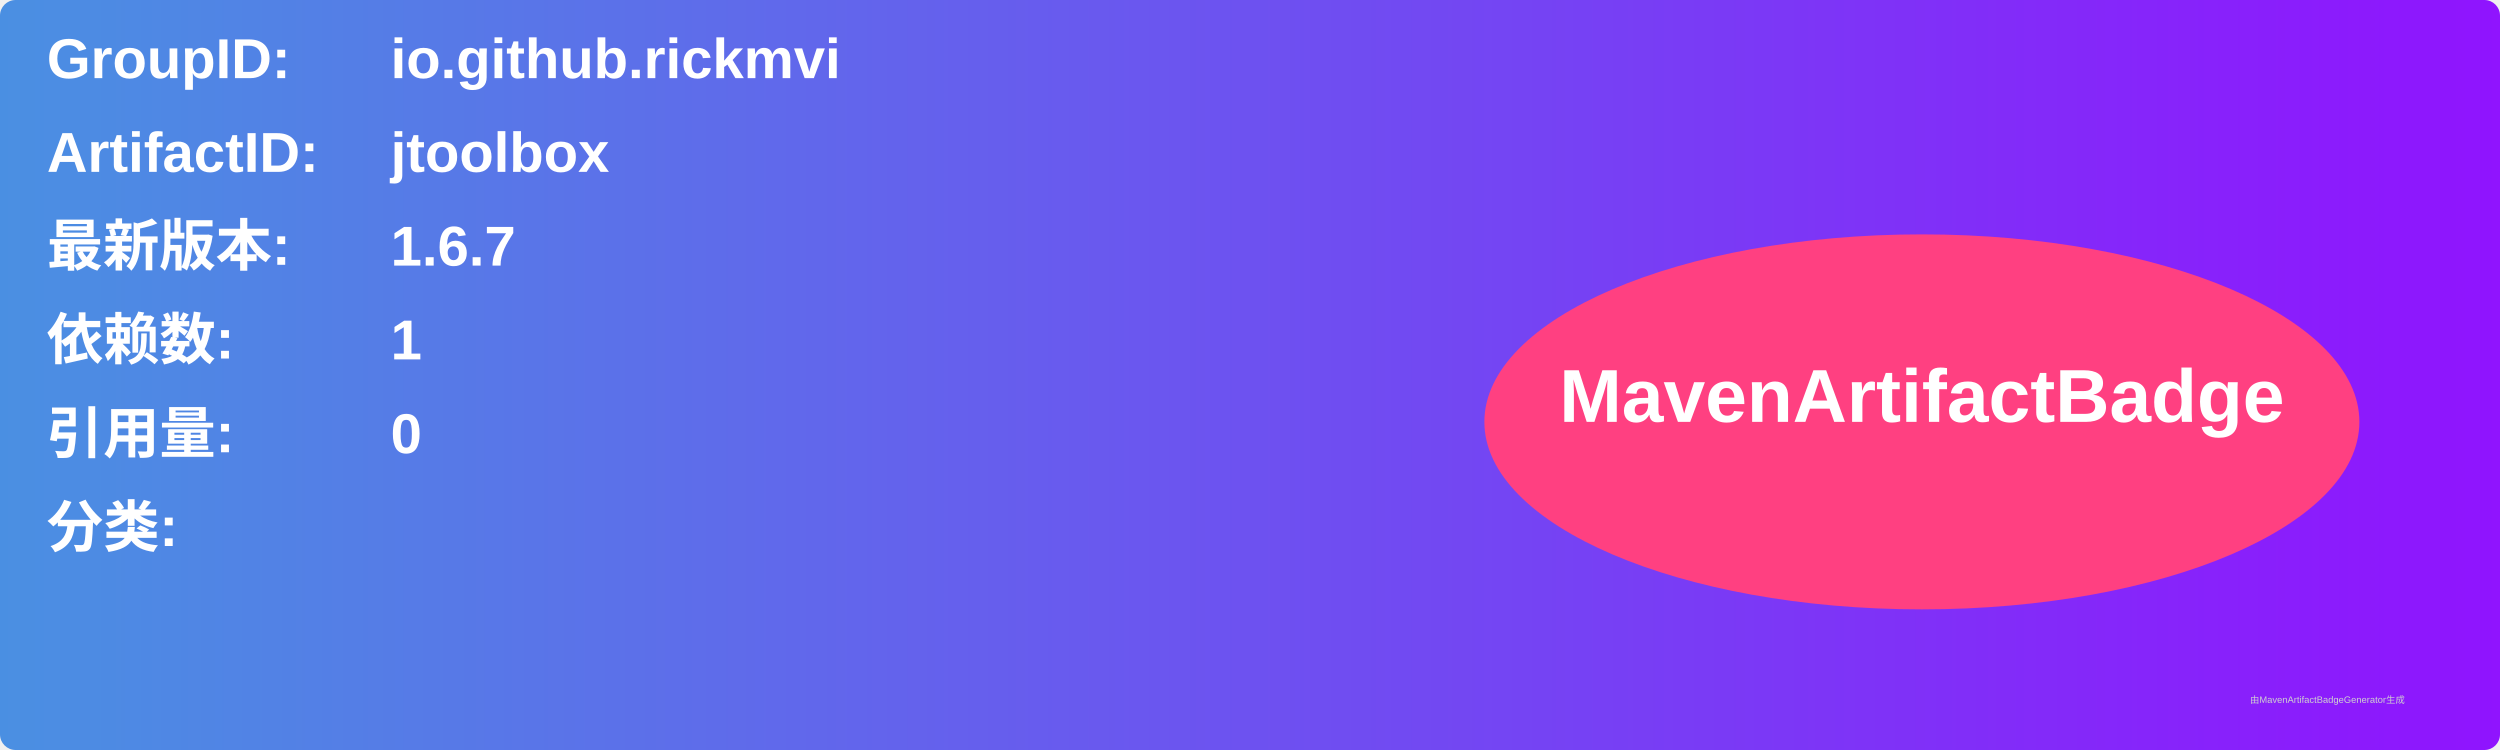
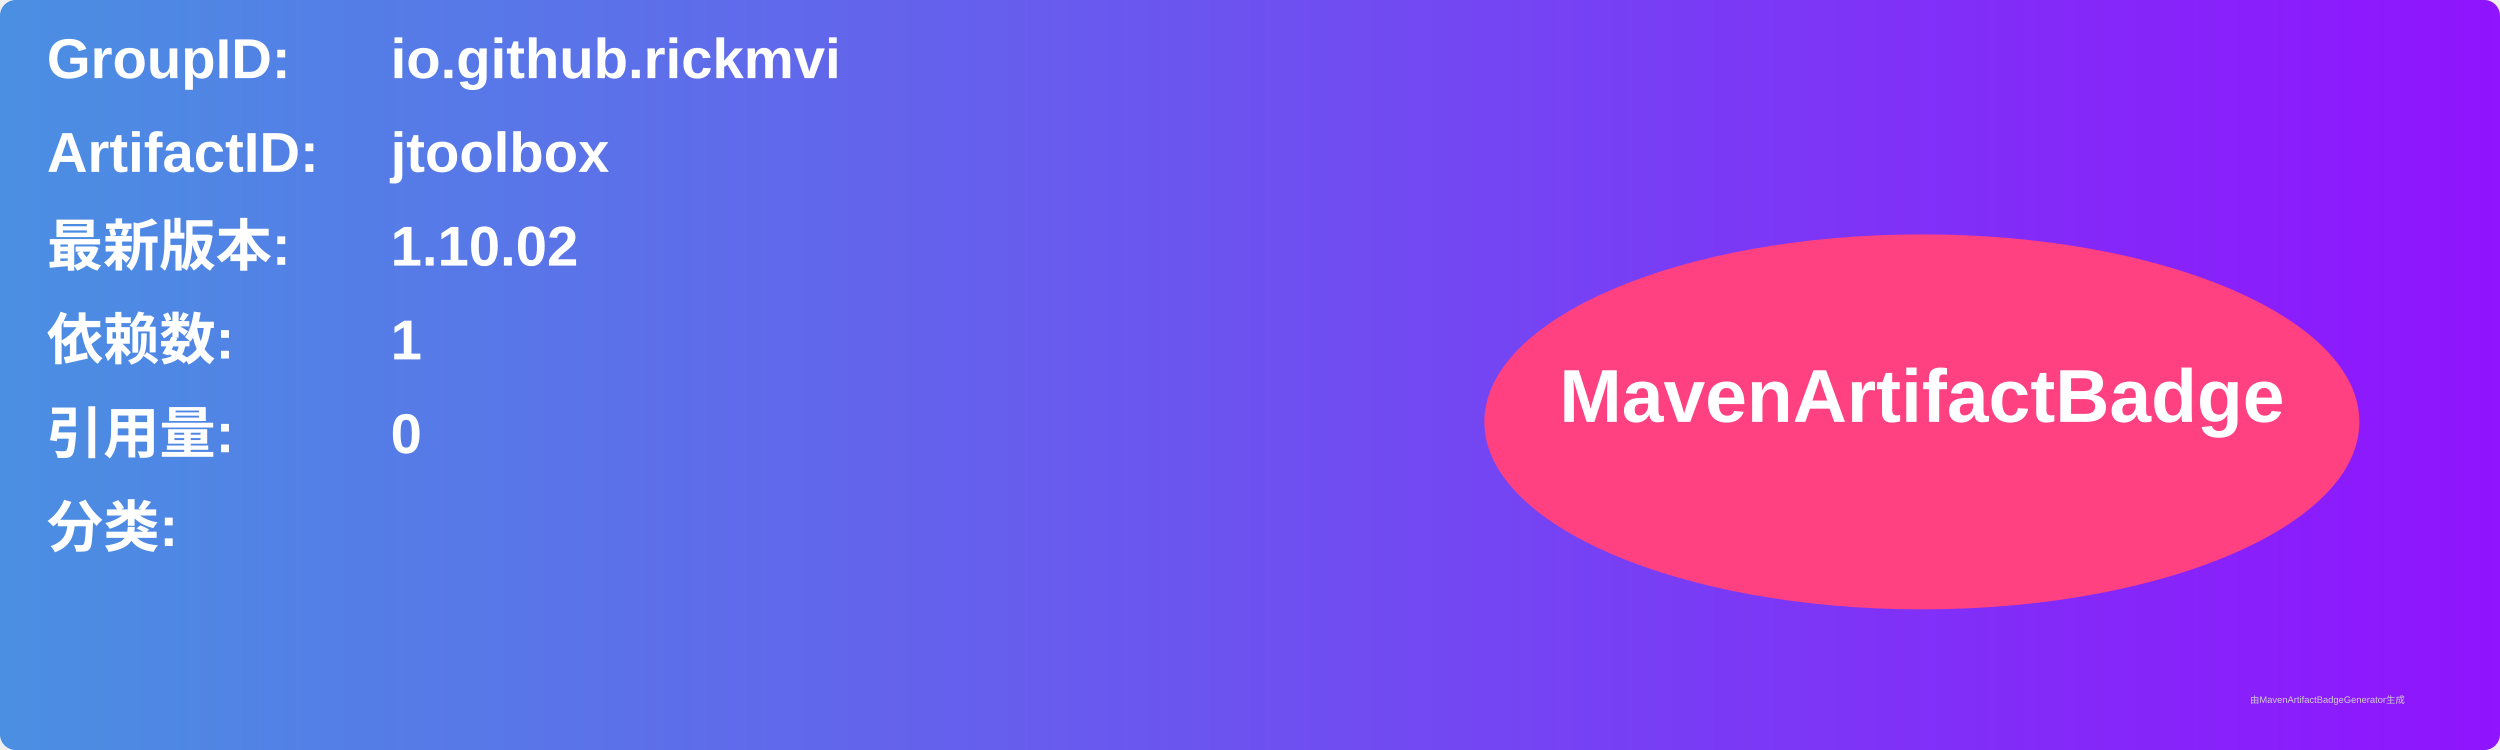
<svg xmlns="http://www.w3.org/2000/svg" width="800" height="240" viewBox="0 0 800 240">
  <linearGradient id="grad" x1="0%" y1="0%" x2="100%" y2="0%">
    <stop offset="0%" stop-color="#4a90e2" />
    <stop offset="100%" stop-color="#9013fe" />
  </linearGradient>
  <rect width="100%" height="100%" rx="5" ry="5" fill="url(#grad)" />
  <g transform="translate(15, 15)">
    <text x="0" y="10" font-family="Arial" font-size="18" fill="white" font-weight="bold" width="260">GroupID:</text>
    <text x="110" y="10" font-family="Arial" font-size="18" fill="white" font-weight="bold" width="460">io.github.rickmvi</text>
    <text x="0" y="40" font-family="Arial" font-size="18" fill="white" font-weight="bold" width="260">ArtifactID:</text>
    <text x="110" y="40" font-family="Arial" font-size="18" fill="white" font-weight="bold" width="460">jtoolbox</text>
    <text x="0" y="70" font-family="Arial" font-size="18" fill="white" font-weight="bold">最新版本:</text>
    <text x="110" y="70" font-family="Arial" font-size="18" fill="white" font-weight="bold">
-       <tspan font-weight="bold">1.6.7</tspan>
+       <tspan font-weight="bold">1.10.02</tspan>
    </text>
    <text x="0" y="100" font-family="Arial" font-size="18" fill="white" font-weight="bold">依赖数: </text>
    <text x="110" y="100" font-family="Arial" font-size="18" fill="white">
      <tspan font-weight="bold">1</tspan>
    </text>
    <text x="0" y="130" font-family="Arial" font-size="18" fill="white" font-weight="bold">引用量: </text>
    <text x="110" y="130" font-family="Arial" font-size="18" fill="white">
      <tspan font-weight="bold">0</tspan>
    </text>
    <text x="0" y="160" font-family="Arial" font-size="18" fill="white" font-weight="bold">分类:</text>
    <text x="10" y="190" font-family="Arial" font-size="10" fill="white">
      <tspan font-weight="bold" />
    </text>
    <ellipse cx="600" cy="120" rx="140" ry="60" fill="#ff4081" />
    <text x="600" y="120" text-anchor="middle" font-family="Arial" font-size="24" fill="white" font-weight="bold">MavenArtifactBadge</text>
  </g>
  <text x="720" y="225" font-family="Arial" font-size="3" fill="#d0d0d0">由MavenArtifactBadgeGenerator生成</text>
</svg>
